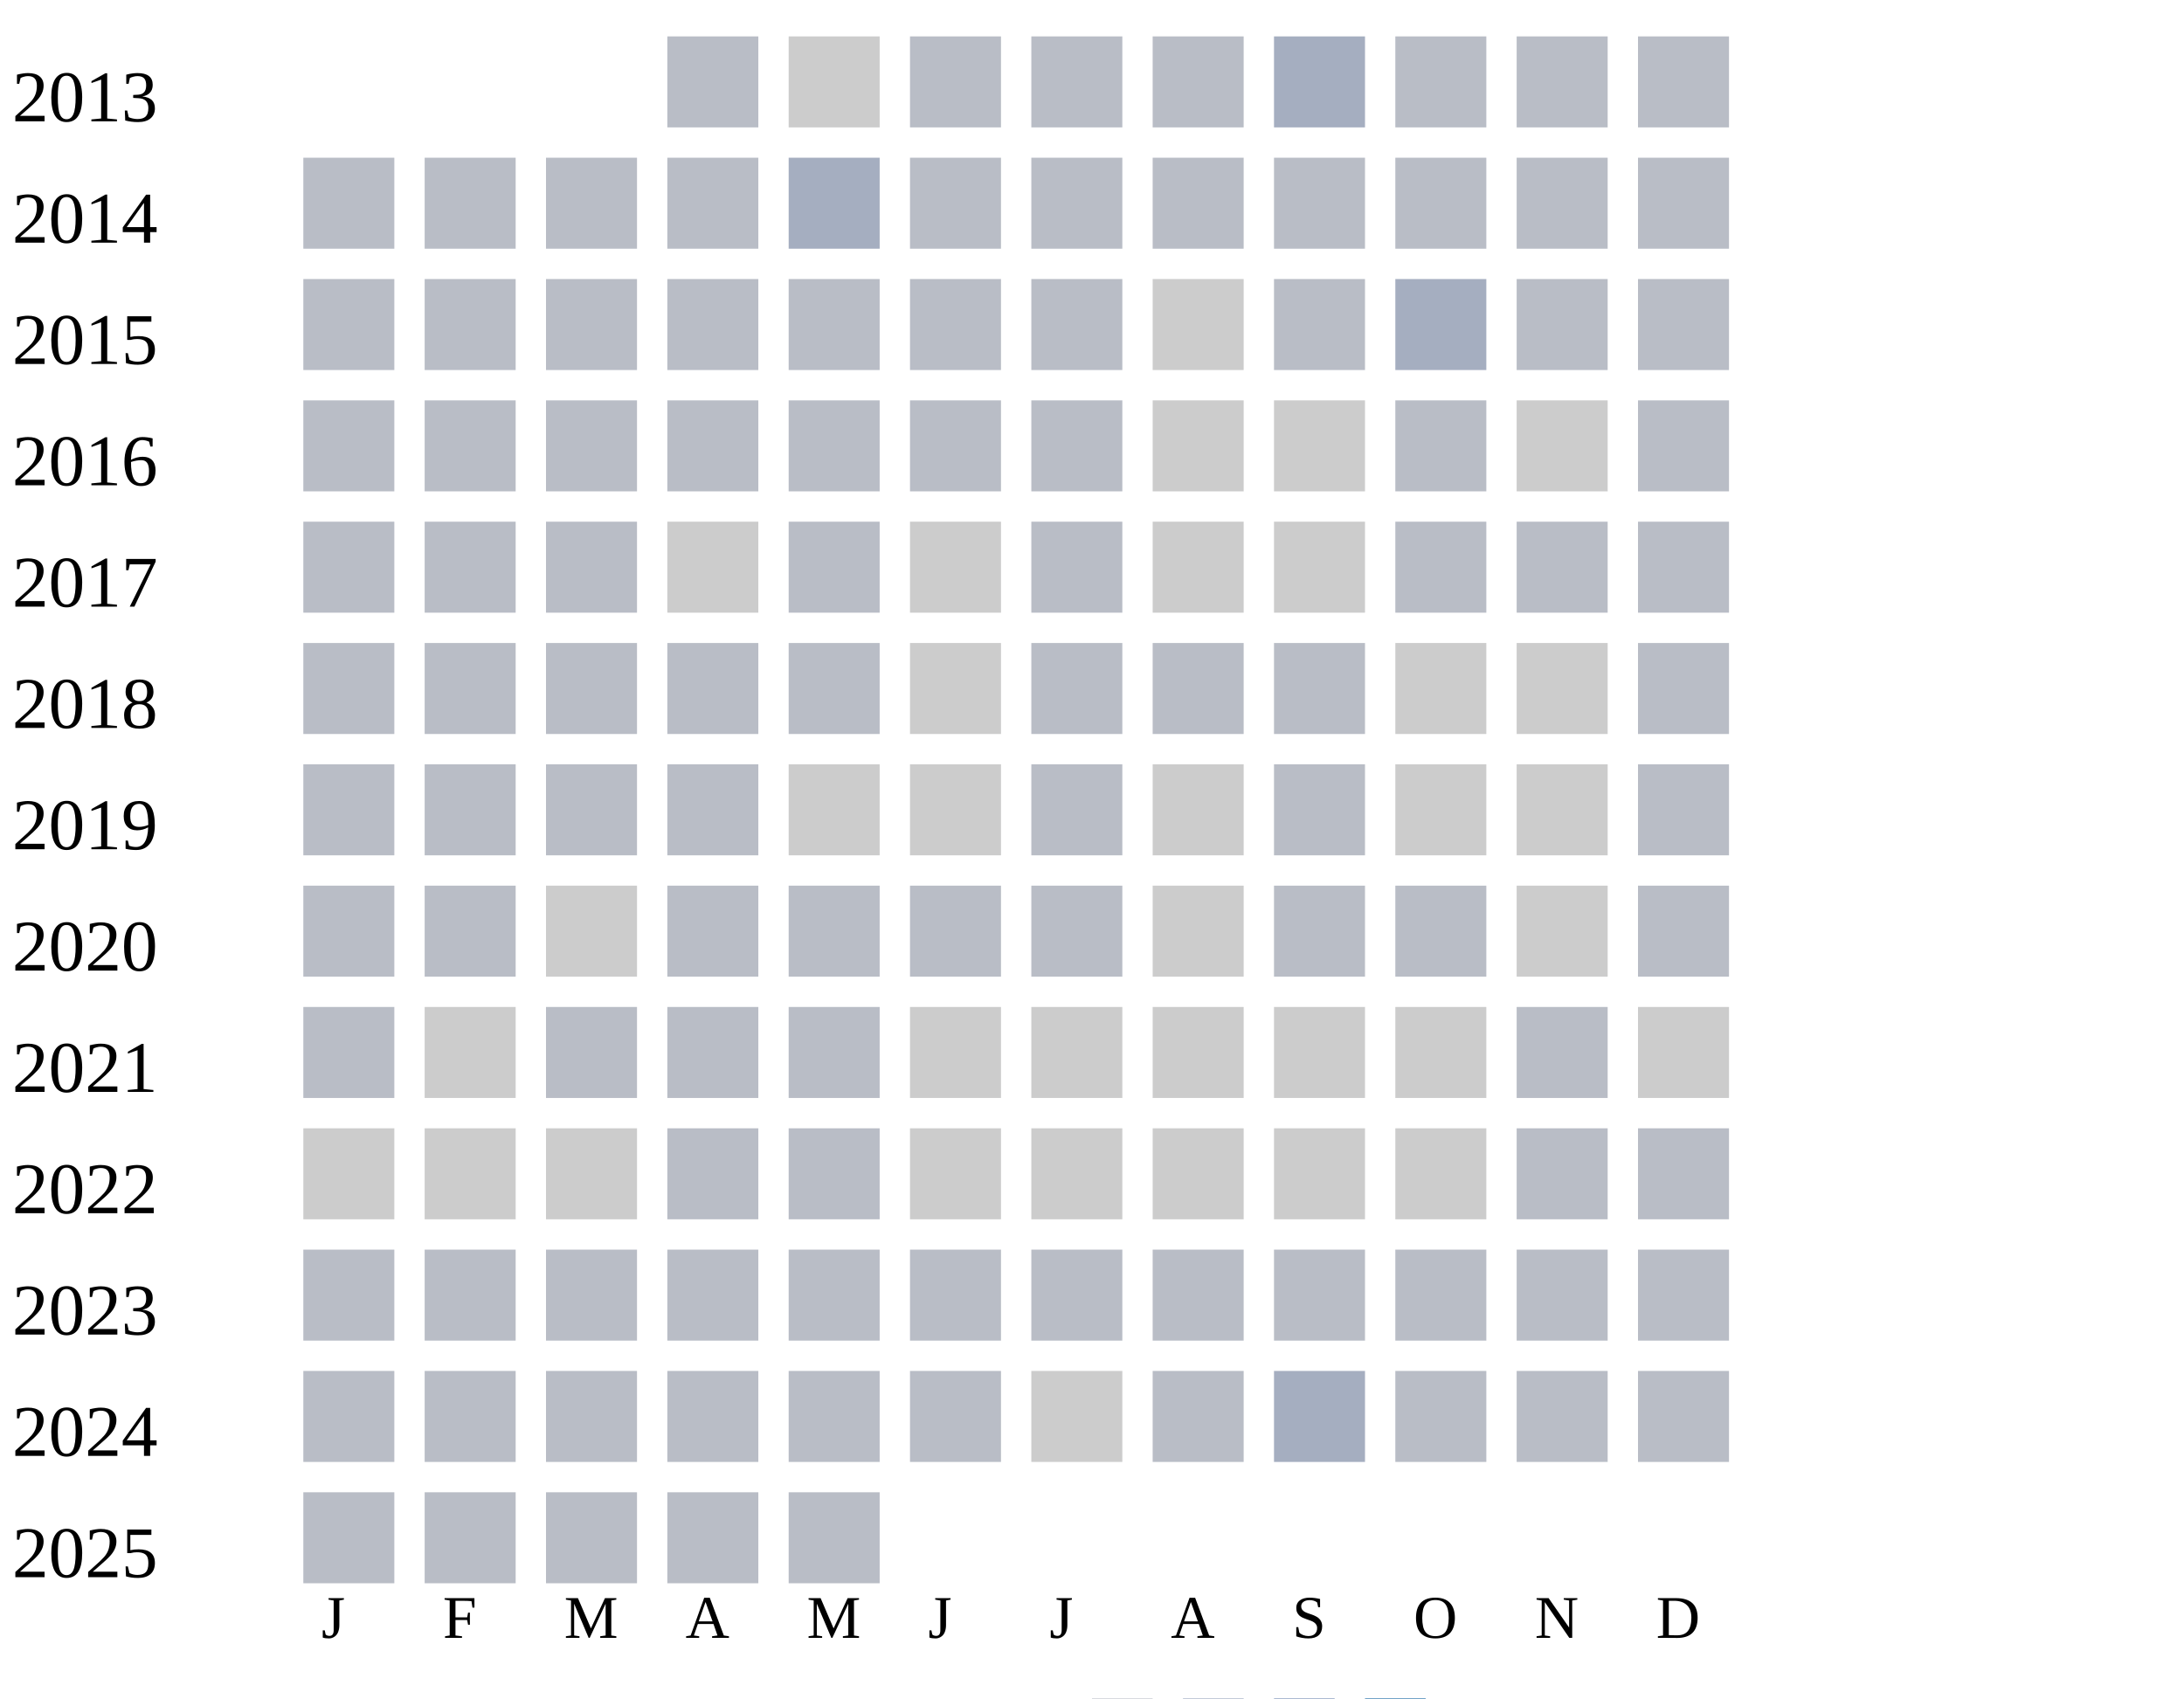
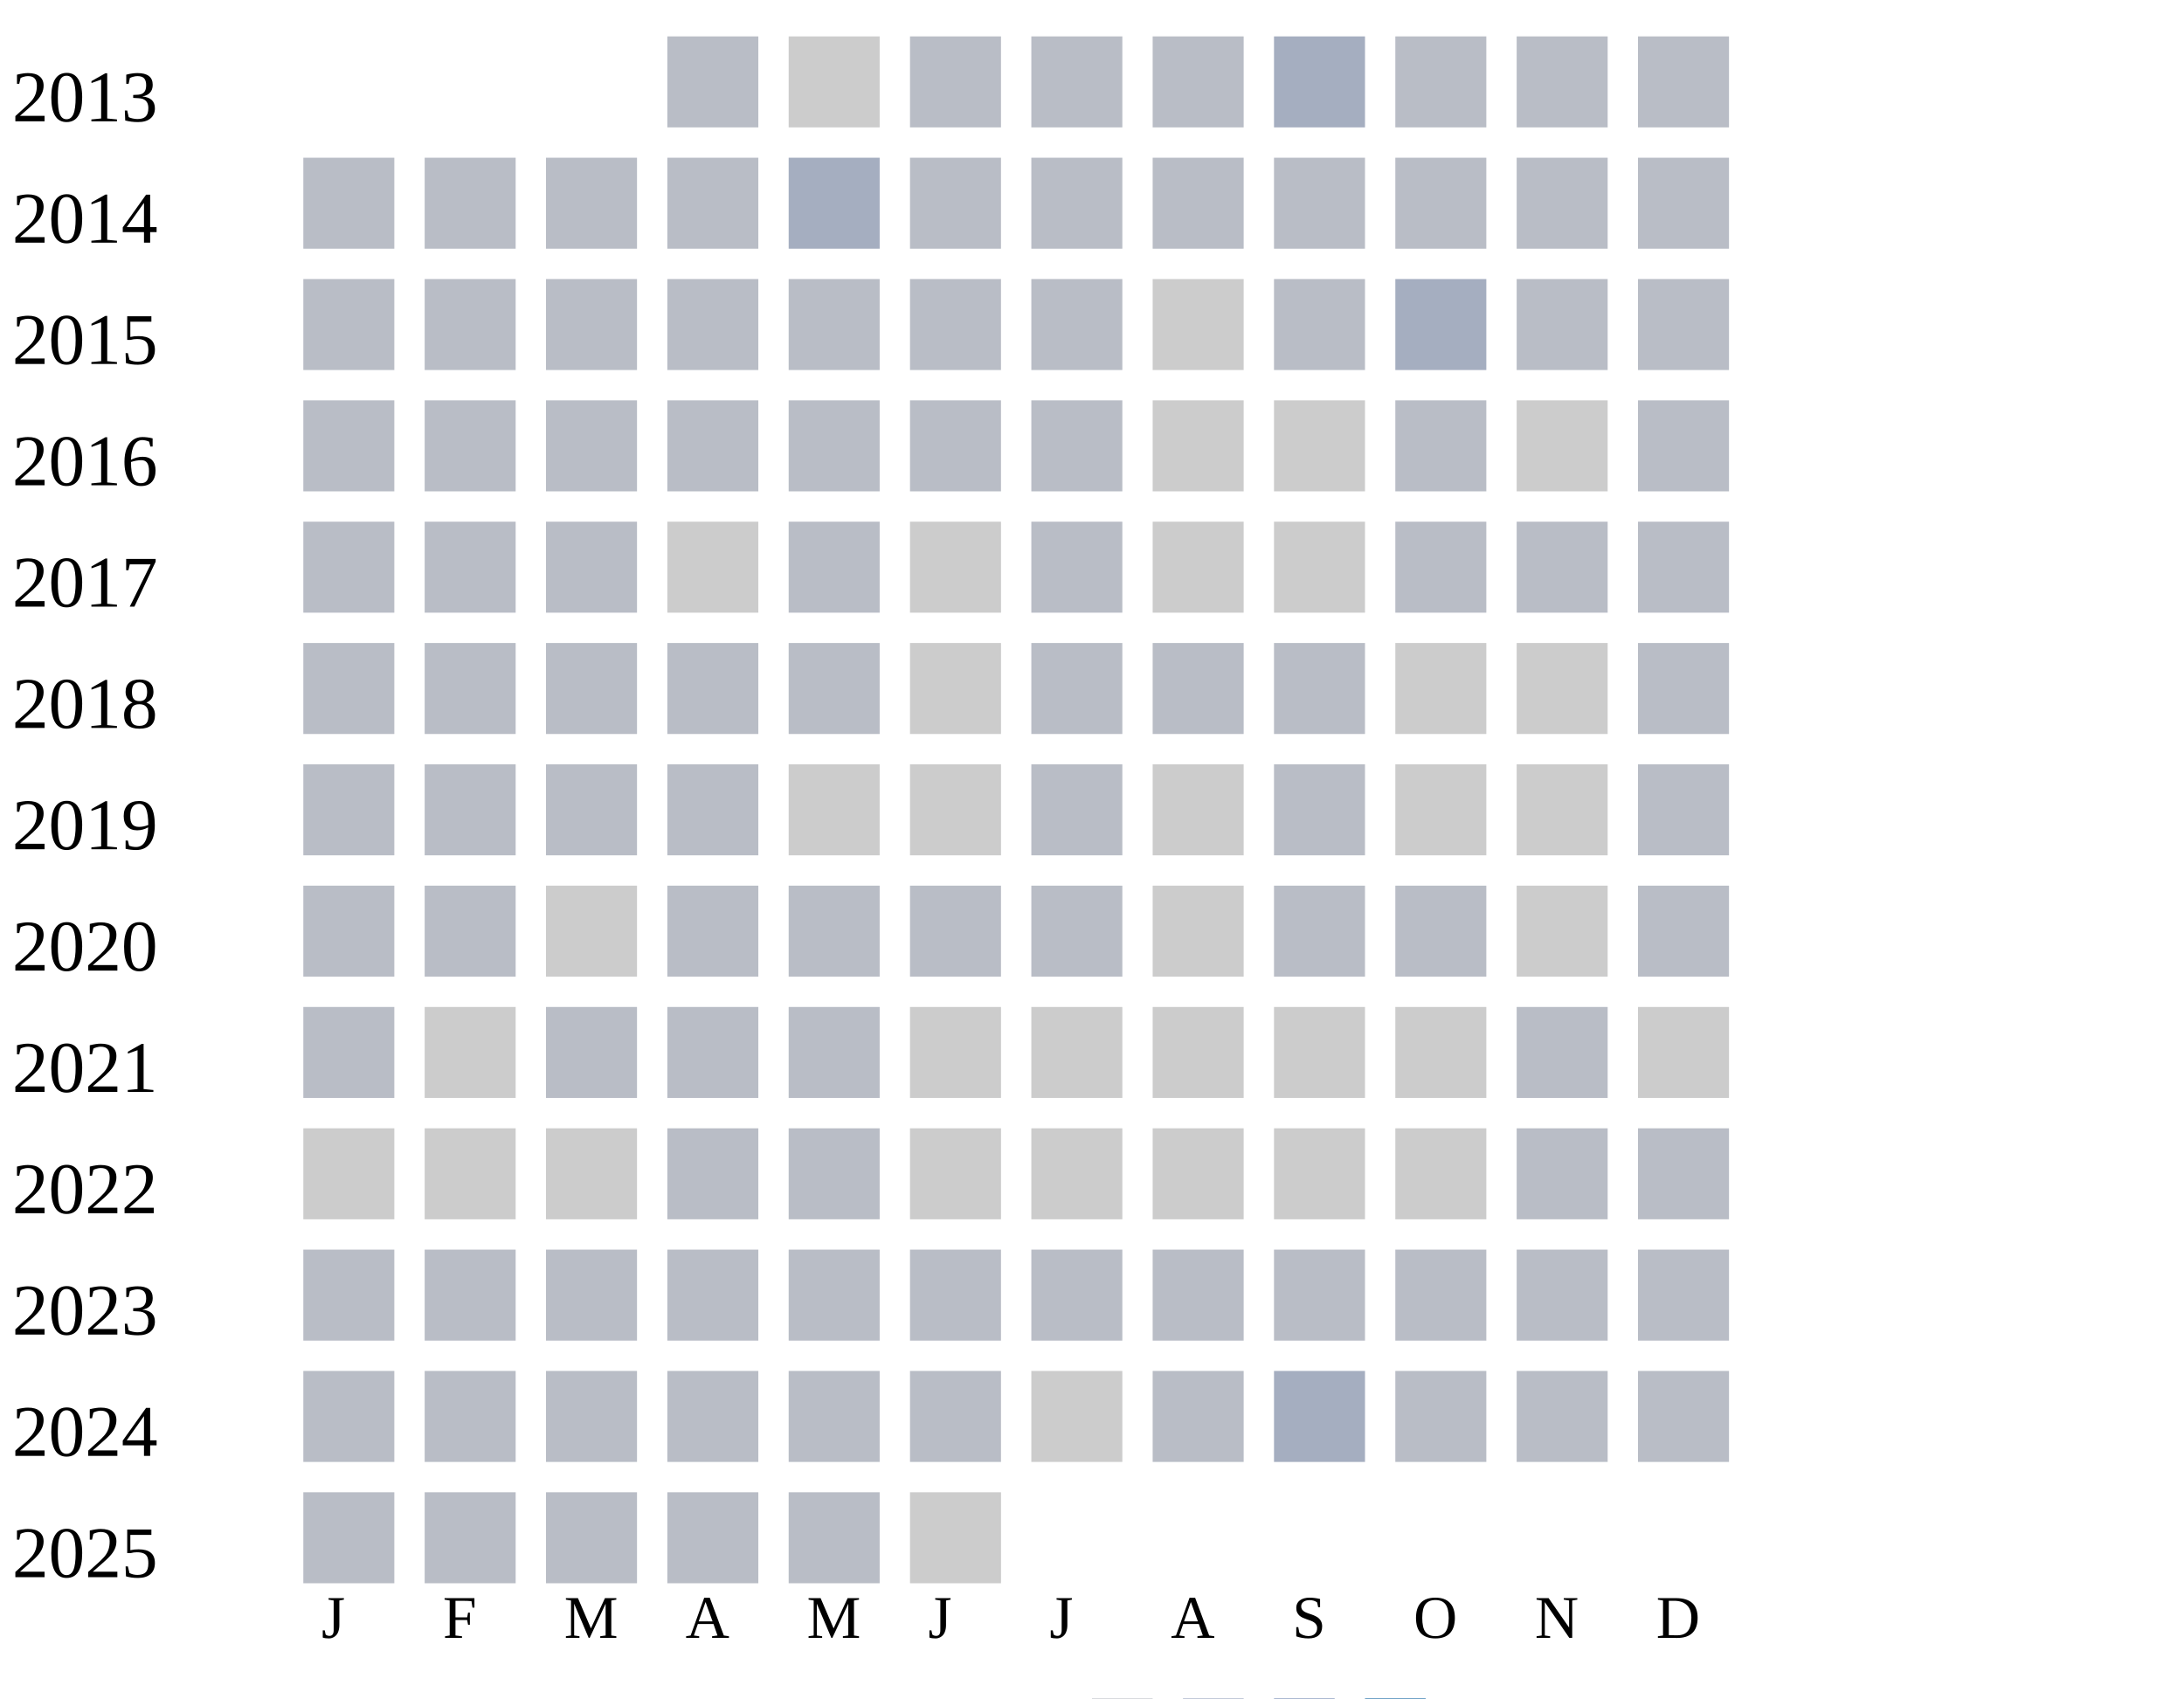
<svg xmlns="http://www.w3.org/2000/svg" width="360" height="280">
  <g transform="translate(0 0)">
    <text x="2" y="20">2013</text>
    <rect x="110" y="6" width="15" height="15" fill="#b9bdc6" />
    <rect x="130" y="6" width="15" height="15" fill="#cccccc" />
    <rect x="150" y="6" width="15" height="15" fill="#b9bdc6" />
    <rect x="170" y="6" width="15" height="15" fill="#b9bdc6" />
    <rect x="190" y="6" width="15" height="15" fill="#b9bdc6" />
    <rect x="210" y="6" width="15" height="15" fill="#a5aec0" />
    <rect x="230" y="6" width="15" height="15" fill="#b9bdc6" />
    <rect x="250" y="6" width="15" height="15" fill="#b9bdc6" />
    <rect x="270" y="6" width="15" height="15" fill="#b9bdc6" />
  </g>
  <g transform="translate(0 20)">
    <text x="2" y="20">2014</text>
    <rect x="50" y="6" width="15" height="15" fill="#b9bdc6" />
    <rect x="70" y="6" width="15" height="15" fill="#b9bdc6" />
    <rect x="90" y="6" width="15" height="15" fill="#b9bdc6" />
    <rect x="110" y="6" width="15" height="15" fill="#b9bdc6" />
    <rect x="130" y="6" width="15" height="15" fill="#a5aec0" />
    <rect x="150" y="6" width="15" height="15" fill="#b9bdc6" />
    <rect x="170" y="6" width="15" height="15" fill="#b9bdc6" />
    <rect x="190" y="6" width="15" height="15" fill="#b9bdc6" />
    <rect x="210" y="6" width="15" height="15" fill="#b9bdc6" />
    <rect x="230" y="6" width="15" height="15" fill="#b9bdc6" />
    <rect x="250" y="6" width="15" height="15" fill="#b9bdc6" />
    <rect x="270" y="6" width="15" height="15" fill="#b9bdc6" />
  </g>
  <g transform="translate(0 40)">
    <text x="2" y="20">2015</text>
    <rect x="50" y="6" width="15" height="15" fill="#b9bdc6" />
    <rect x="70" y="6" width="15" height="15" fill="#b9bdc6" />
    <rect x="90" y="6" width="15" height="15" fill="#b9bdc6" />
    <rect x="110" y="6" width="15" height="15" fill="#b9bdc6" />
    <rect x="130" y="6" width="15" height="15" fill="#b9bdc6" />
    <rect x="150" y="6" width="15" height="15" fill="#b9bdc6" />
    <rect x="170" y="6" width="15" height="15" fill="#b9bdc6" />
    <rect x="190" y="6" width="15" height="15" fill="#cccccc" />
    <rect x="210" y="6" width="15" height="15" fill="#b9bdc6" />
    <rect x="230" y="6" width="15" height="15" fill="#a5aec0" />
    <rect x="250" y="6" width="15" height="15" fill="#b9bdc6" />
    <rect x="270" y="6" width="15" height="15" fill="#b9bdc6" />
  </g>
  <g transform="translate(0 60)">
    <text x="2" y="20">2016</text>
    <rect x="50" y="6" width="15" height="15" fill="#b9bdc6" />
    <rect x="70" y="6" width="15" height="15" fill="#b9bdc6" />
    <rect x="90" y="6" width="15" height="15" fill="#b9bdc6" />
    <rect x="110" y="6" width="15" height="15" fill="#b9bdc6" />
    <rect x="130" y="6" width="15" height="15" fill="#b9bdc6" />
    <rect x="150" y="6" width="15" height="15" fill="#b9bdc6" />
    <rect x="170" y="6" width="15" height="15" fill="#b9bdc6" />
    <rect x="190" y="6" width="15" height="15" fill="#cccccc" />
    <rect x="210" y="6" width="15" height="15" fill="#cccccc" />
    <rect x="230" y="6" width="15" height="15" fill="#b9bdc6" />
    <rect x="250" y="6" width="15" height="15" fill="#cccccc" />
    <rect x="270" y="6" width="15" height="15" fill="#b9bdc6" />
  </g>
  <g transform="translate(0 80)">
    <text x="2" y="20">2017</text>
    <rect x="50" y="6" width="15" height="15" fill="#b9bdc6" />
    <rect x="70" y="6" width="15" height="15" fill="#b9bdc6" />
    <rect x="90" y="6" width="15" height="15" fill="#b9bdc6" />
    <rect x="110" y="6" width="15" height="15" fill="#cccccc" />
    <rect x="130" y="6" width="15" height="15" fill="#b9bdc6" />
    <rect x="150" y="6" width="15" height="15" fill="#cccccc" />
    <rect x="170" y="6" width="15" height="15" fill="#b9bdc6" />
    <rect x="190" y="6" width="15" height="15" fill="#cccccc" />
    <rect x="210" y="6" width="15" height="15" fill="#cccccc" />
    <rect x="230" y="6" width="15" height="15" fill="#b9bdc6" />
    <rect x="250" y="6" width="15" height="15" fill="#b9bdc6" />
    <rect x="270" y="6" width="15" height="15" fill="#b9bdc6" />
  </g>
  <g transform="translate(0 100)">
    <text x="2" y="20">2018</text>
    <rect x="50" y="6" width="15" height="15" fill="#b9bdc6" />
    <rect x="70" y="6" width="15" height="15" fill="#b9bdc6" />
    <rect x="90" y="6" width="15" height="15" fill="#b9bdc6" />
    <rect x="110" y="6" width="15" height="15" fill="#b9bdc6" />
    <rect x="130" y="6" width="15" height="15" fill="#b9bdc6" />
    <rect x="150" y="6" width="15" height="15" fill="#cccccc" />
    <rect x="170" y="6" width="15" height="15" fill="#b9bdc6" />
    <rect x="190" y="6" width="15" height="15" fill="#b9bdc6" />
    <rect x="210" y="6" width="15" height="15" fill="#b9bdc6" />
    <rect x="230" y="6" width="15" height="15" fill="#cccccc" />
    <rect x="250" y="6" width="15" height="15" fill="#cccccc" />
    <rect x="270" y="6" width="15" height="15" fill="#b9bdc6" />
  </g>
  <g transform="translate(0 120)">
    <text x="2" y="20">2019</text>
    <rect x="50" y="6" width="15" height="15" fill="#b9bdc6" />
    <rect x="70" y="6" width="15" height="15" fill="#b9bdc6" />
    <rect x="90" y="6" width="15" height="15" fill="#b9bdc6" />
    <rect x="110" y="6" width="15" height="15" fill="#b9bdc6" />
    <rect x="130" y="6" width="15" height="15" fill="#cccccc" />
    <rect x="150" y="6" width="15" height="15" fill="#cccccc" />
    <rect x="170" y="6" width="15" height="15" fill="#b9bdc6" />
    <rect x="190" y="6" width="15" height="15" fill="#cccccc" />
    <rect x="210" y="6" width="15" height="15" fill="#b9bdc6" />
    <rect x="230" y="6" width="15" height="15" fill="#cccccc" />
    <rect x="250" y="6" width="15" height="15" fill="#cccccc" />
    <rect x="270" y="6" width="15" height="15" fill="#b9bdc6" />
  </g>
  <g transform="translate(0 140)">
    <text x="2" y="20">2020</text>
    <rect x="50" y="6" width="15" height="15" fill="#b9bdc6" />
    <rect x="70" y="6" width="15" height="15" fill="#b9bdc6" />
    <rect x="90" y="6" width="15" height="15" fill="#cccccc" />
    <rect x="110" y="6" width="15" height="15" fill="#b9bdc6" />
    <rect x="130" y="6" width="15" height="15" fill="#b9bdc6" />
    <rect x="150" y="6" width="15" height="15" fill="#b9bdc6" />
    <rect x="170" y="6" width="15" height="15" fill="#b9bdc6" />
    <rect x="190" y="6" width="15" height="15" fill="#cccccc" />
    <rect x="210" y="6" width="15" height="15" fill="#b9bdc6" />
    <rect x="230" y="6" width="15" height="15" fill="#b9bdc6" />
    <rect x="250" y="6" width="15" height="15" fill="#cccccc" />
    <rect x="270" y="6" width="15" height="15" fill="#b9bdc6" />
  </g>
  <g transform="translate(0 160)">
    <text x="2" y="20">2021</text>
    <rect x="50" y="6" width="15" height="15" fill="#b9bdc6" />
    <rect x="70" y="6" width="15" height="15" fill="#cccccc" />
    <rect x="90" y="6" width="15" height="15" fill="#b9bdc6" />
    <rect x="110" y="6" width="15" height="15" fill="#b9bdc6" />
    <rect x="130" y="6" width="15" height="15" fill="#b9bdc6" />
    <rect x="150" y="6" width="15" height="15" fill="#cccccc" />
    <rect x="170" y="6" width="15" height="15" fill="#cccccc" />
    <rect x="190" y="6" width="15" height="15" fill="#cccccc" />
    <rect x="210" y="6" width="15" height="15" fill="#cccccc" />
    <rect x="230" y="6" width="15" height="15" fill="#cccccc" />
    <rect x="250" y="6" width="15" height="15" fill="#b9bdc6" />
    <rect x="270" y="6" width="15" height="15" fill="#cccccc" />
  </g>
  <g transform="translate(0 180)">
    <text x="2" y="20">2022</text>
    <rect x="50" y="6" width="15" height="15" fill="#cccccc" />
    <rect x="70" y="6" width="15" height="15" fill="#cccccc" />
    <rect x="90" y="6" width="15" height="15" fill="#cccccc" />
    <rect x="110" y="6" width="15" height="15" fill="#b9bdc6" />
    <rect x="130" y="6" width="15" height="15" fill="#b9bdc6" />
    <rect x="150" y="6" width="15" height="15" fill="#cccccc" />
    <rect x="170" y="6" width="15" height="15" fill="#cccccc" />
    <rect x="190" y="6" width="15" height="15" fill="#cccccc" />
    <rect x="210" y="6" width="15" height="15" fill="#cccccc" />
    <rect x="230" y="6" width="15" height="15" fill="#cccccc" />
    <rect x="250" y="6" width="15" height="15" fill="#b9bdc6" />
    <rect x="270" y="6" width="15" height="15" fill="#b9bdc6" />
  </g>
  <g transform="translate(0 200)">
    <text x="2" y="20">2023</text>
    <rect x="50" y="6" width="15" height="15" fill="#b9bdc6" />
    <rect x="70" y="6" width="15" height="15" fill="#b9bdc6" />
    <rect x="90" y="6" width="15" height="15" fill="#b9bdc6" />
    <rect x="110" y="6" width="15" height="15" fill="#b9bdc6" />
    <rect x="130" y="6" width="15" height="15" fill="#b9bdc6" />
    <rect x="150" y="6" width="15" height="15" fill="#b9bdc6" />
    <rect x="170" y="6" width="15" height="15" fill="#b9bdc6" />
    <rect x="190" y="6" width="15" height="15" fill="#b9bdc6" />
    <rect x="210" y="6" width="15" height="15" fill="#b9bdc6" />
    <rect x="230" y="6" width="15" height="15" fill="#b9bdc6" />
    <rect x="250" y="6" width="15" height="15" fill="#b9bdc6" />
    <rect x="270" y="6" width="15" height="15" fill="#b9bdc6" />
  </g>
  <g transform="translate(0 220)">
    <text x="2" y="20">2024</text>
    <rect x="50" y="6" width="15" height="15" fill="#b9bdc6" />
    <rect x="70" y="6" width="15" height="15" fill="#b9bdc6" />
    <rect x="90" y="6" width="15" height="15" fill="#b9bdc6" />
    <rect x="110" y="6" width="15" height="15" fill="#b9bdc6" />
    <rect x="130" y="6" width="15" height="15" fill="#b9bdc6" />
    <rect x="150" y="6" width="15" height="15" fill="#b9bdc6" />
    <rect x="170" y="6" width="15" height="15" fill="#cccccc" />
    <rect x="190" y="6" width="15" height="15" fill="#b9bdc6" />
    <rect x="210" y="6" width="15" height="15" fill="#a5aec0" />
    <rect x="230" y="6" width="15" height="15" fill="#b9bdc6" />
    <rect x="250" y="6" width="15" height="15" fill="#b9bdc6" />
    <rect x="270" y="6" width="15" height="15" fill="#b9bdc6" />
  </g>
  <g transform="translate(0 240)">
    <text x="2" y="20">2025</text>
    <rect x="50" y="6" width="15" height="15" fill="#b9bdc6" />
    <rect x="70" y="6" width="15" height="15" fill="#b9bdc6" />
    <rect x="90" y="6" width="15" height="15" fill="#b9bdc6" />
    <rect x="110" y="6" width="15" height="15" fill="#b9bdc6" />
    <rect x="130" y="6" width="15" height="15" fill="#b9bdc6" />
+     <rect x="150" y="6" width="15" height="15" fill="#cccccc" />
  </g>
  <text style="font-size: 10px; text-align: center" x="53" y="270">J</text>
  <text style="font-size: 10px; text-align: center" x="73" y="270">F</text>
  <text style="font-size: 10px; text-align: center" x="93" y="270">M</text>
  <text style="font-size: 10px; text-align: center" x="113" y="270">A</text>
  <text style="font-size: 10px; text-align: center" x="133" y="270">M</text>
  <text style="font-size: 10px; text-align: center" x="153" y="270">J</text>
  <text style="font-size: 10px; text-align: center" x="173" y="270">J</text>
  <text style="font-size: 10px; text-align: center" x="193" y="270">A</text>
  <text style="font-size: 10px; text-align: center" x="213" y="270">S</text>
  <text style="font-size: 10px; text-align: center" x="233" y="270">O</text>
  <text style="font-size: 10px; text-align: center" x="253" y="270">N</text>
  <text style="font-size: 10px; text-align: center" x="273" y="270">D</text>
  <text style="font-size: 10px;" x="155" y="289">Less</text>
  <rect fill="#b9bdc6" width="10" height="10" x="180" y="280" />
  <rect fill="#919fba" width="10" height="10" x="195" y="280" />
  <rect fill="#6882ae" width="10" height="10" x="210" y="280" />
  <rect fill="#005a9c" width="10" height="10" x="225" y="280" />
  <text x="240" y="289" style="font-size: 10px;">More</text>
</svg>
